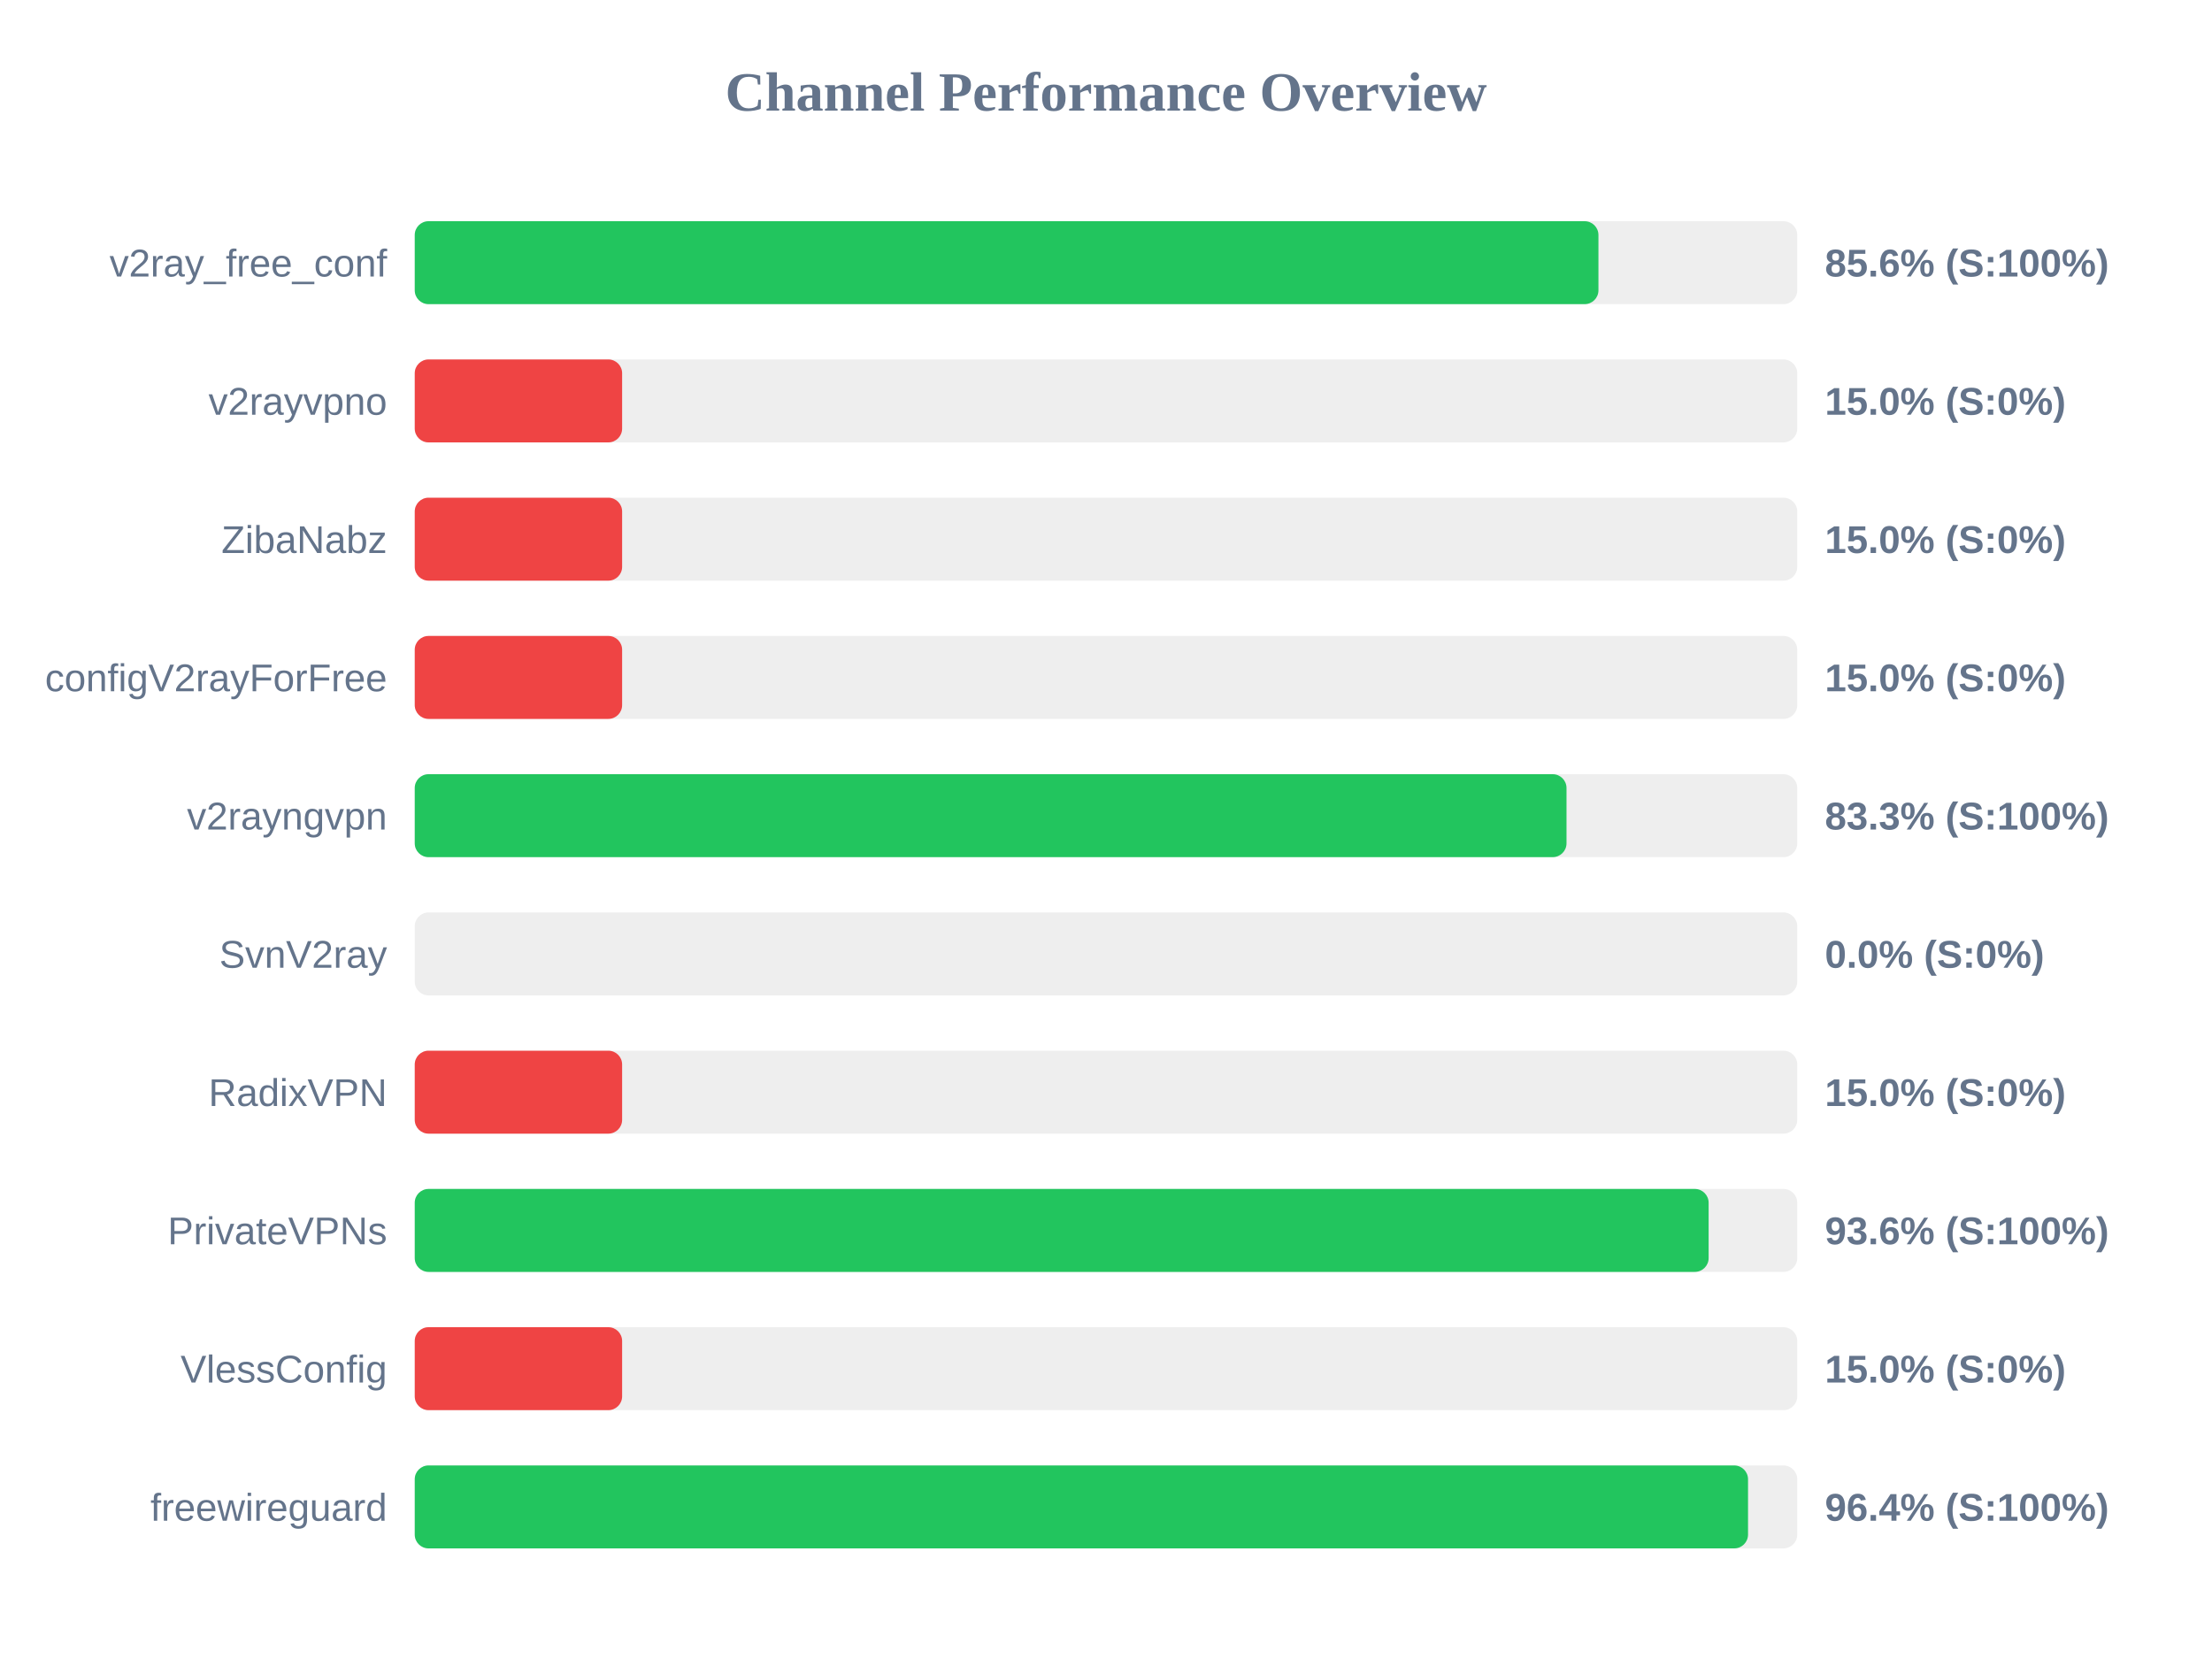
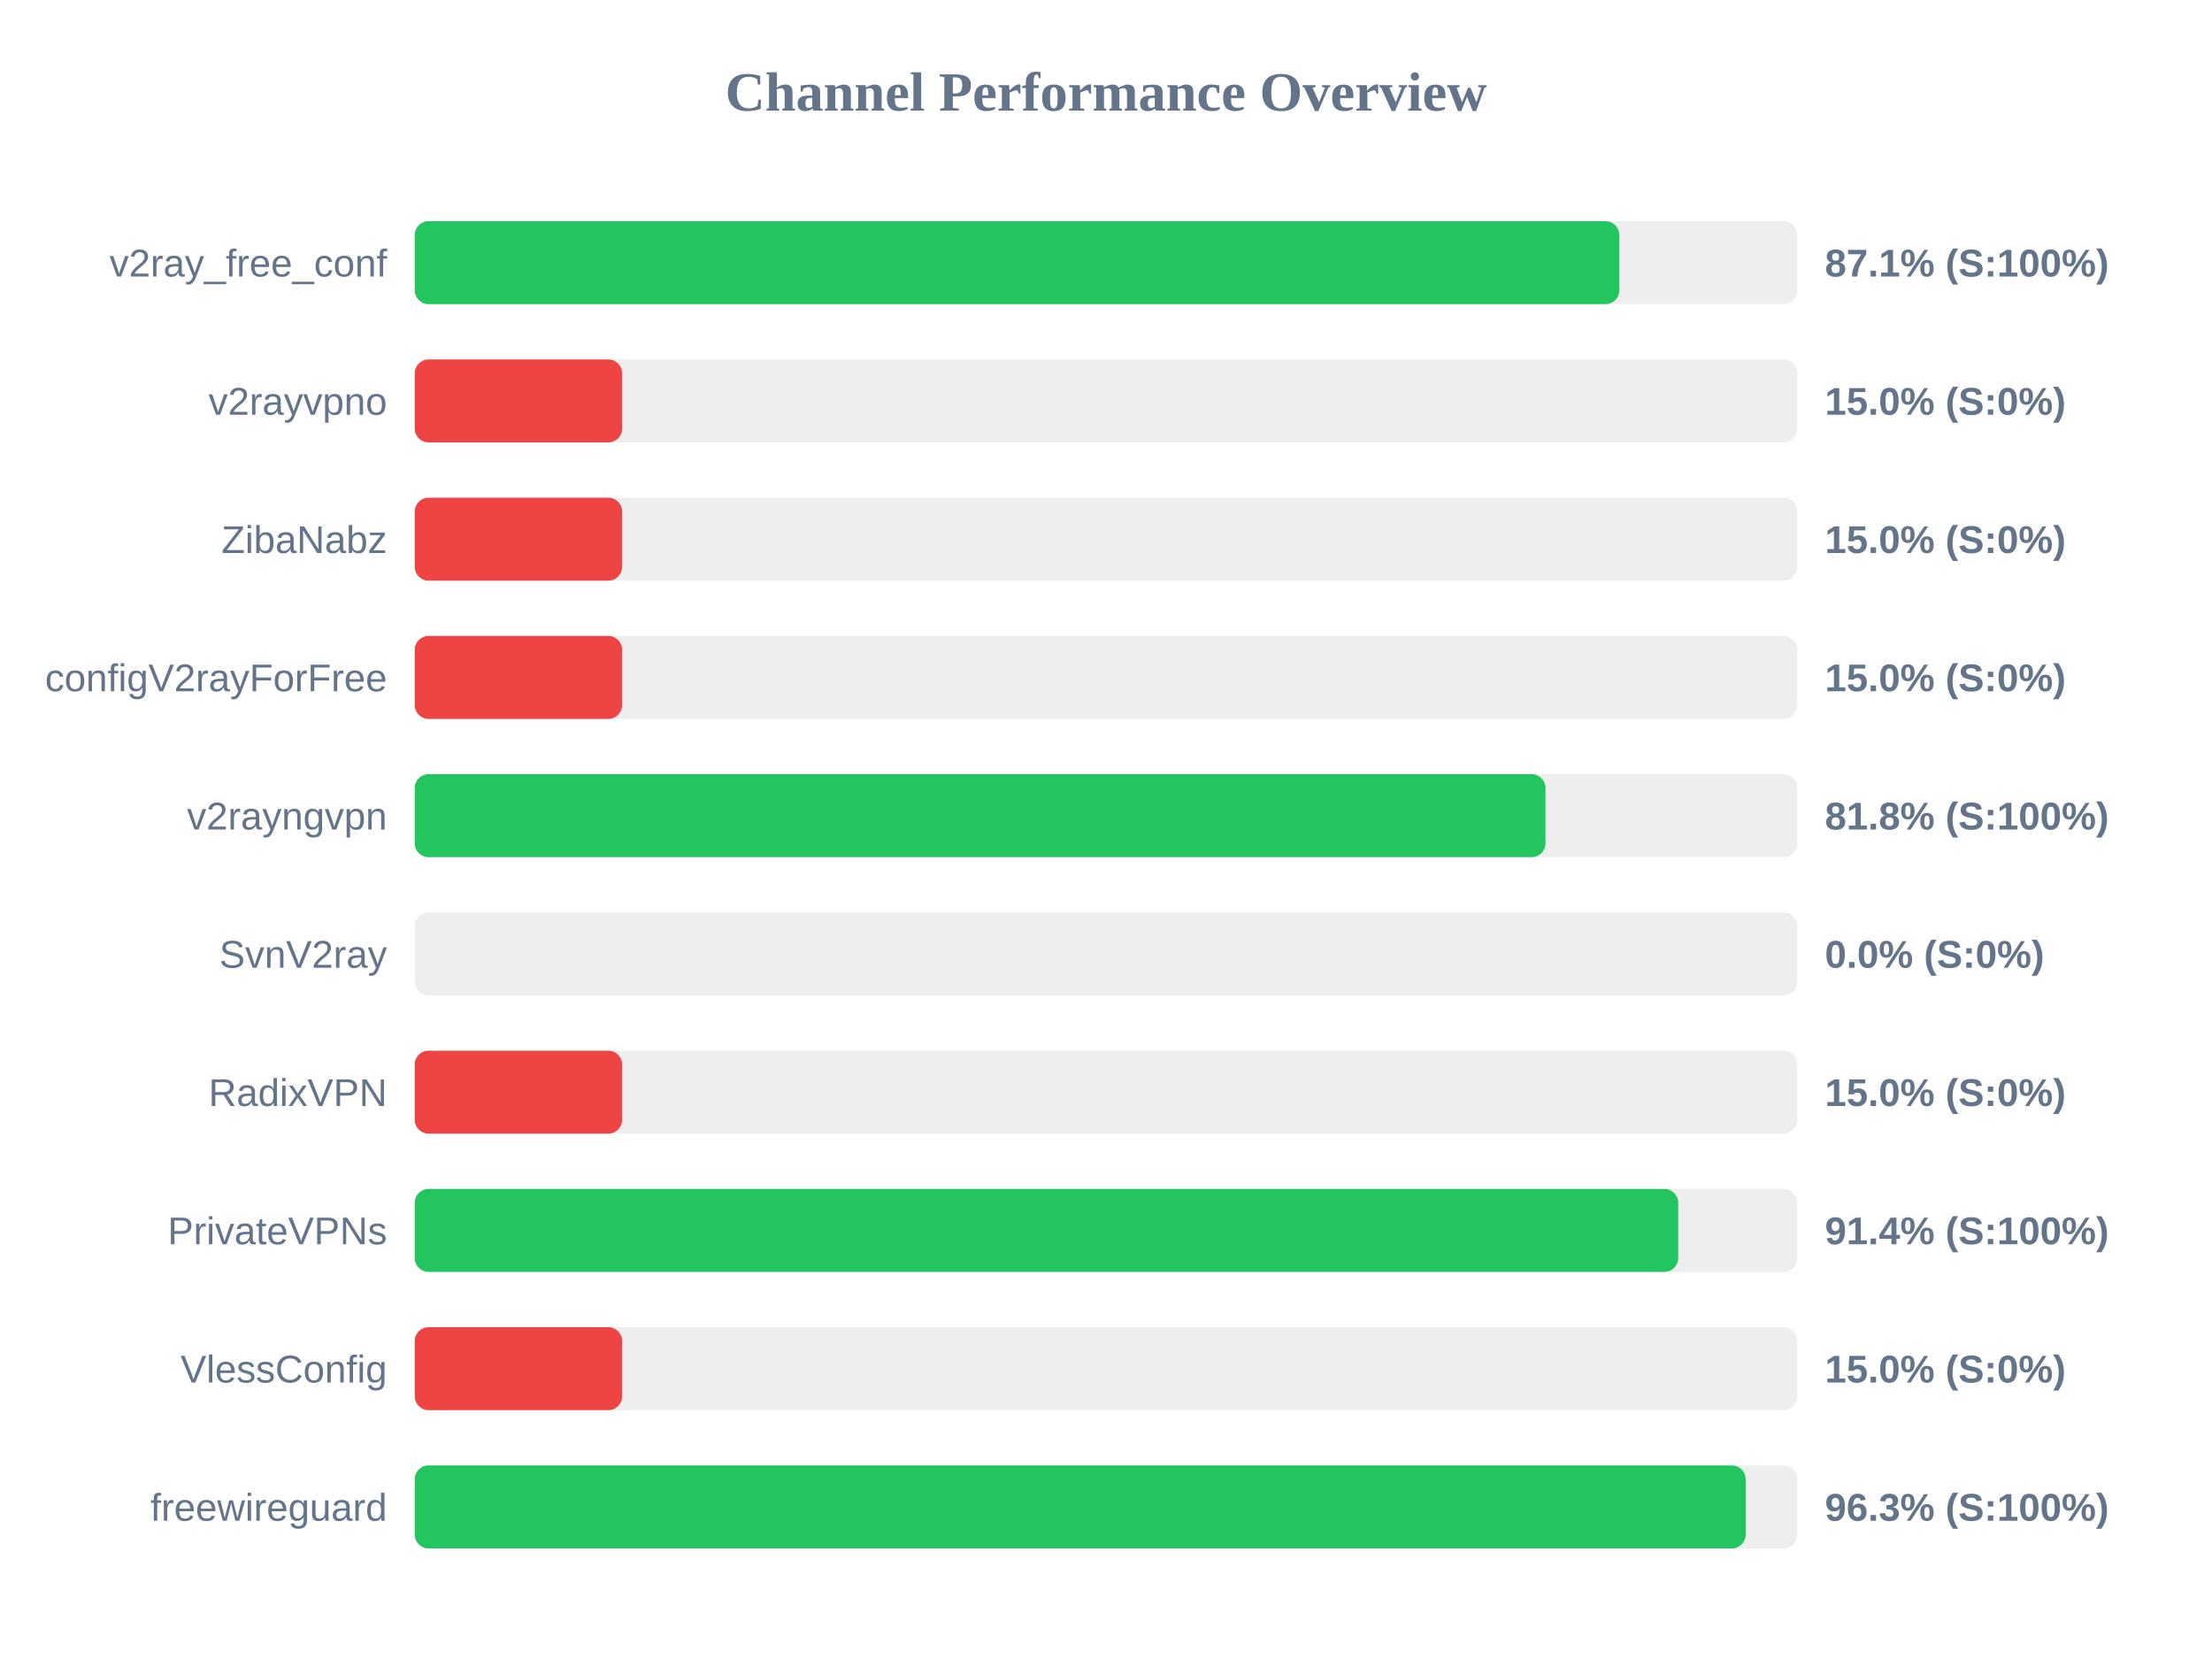
<svg xmlns="http://www.w3.org/2000/svg" width="800" height="600" version="1.1">
  <style>
        .row { font: 14px Arial; fill: #64748b; }
        .score { font: bold 14px Arial; fill: #64748b; }
    </style>
  <text x="400" y="40" text-anchor="middle" font-size="20px" font-weight="bold" fill="#64748b">Channel Performance Overview</text>
  <rect x="150" y="80" width="500" height="30" fill="#eee" rx="5" />
-   <rect x="150" y="80" width="428.1" height="30" fill="#22c55e" rx="5" />
+   <rect x="150" y="80" width="435.65" height="30" fill="#22c55e" rx="5" />
  <text x="140" y="100" text-anchor="end" class="row">v2ray_free_conf</text>
-   <text x="660" y="100" text-anchor="start" class="score">85.6% (S:100%)</text>
+   <text x="660" y="100" text-anchor="start" class="score">87.1% (S:100%)</text>
  <rect x="150" y="130" width="500" height="30" fill="#eee" rx="5" />
  <rect x="150" y="130" width="75.0" height="30" fill="#ef4444" rx="5" />
  <text x="140" y="150" text-anchor="end" class="row">v2rayvpno</text>
  <text x="660" y="150" text-anchor="start" class="score">15.0% (S:0%)</text>
  <rect x="150" y="180" width="500" height="30" fill="#eee" rx="5" />
  <rect x="150" y="180" width="75.0" height="30" fill="#ef4444" rx="5" />
  <text x="140" y="200" text-anchor="end" class="row">ZibaNabz</text>
  <text x="660" y="200" text-anchor="start" class="score">15.0% (S:0%)</text>
  <rect x="150" y="230" width="500" height="30" fill="#eee" rx="5" />
  <rect x="150" y="230" width="75.0" height="30" fill="#ef4444" rx="5" />
  <text x="140" y="250" text-anchor="end" class="row">configV2rayForFree</text>
  <text x="660" y="250" text-anchor="start" class="score">15.0% (S:0%)</text>
  <rect x="150" y="280" width="500" height="30" fill="#eee" rx="5" />
-   <rect x="150" y="280" width="416.55" height="30" fill="#22c55e" rx="5" />
+   <rect x="150" y="280" width="408.95" height="30" fill="#22c55e" rx="5" />
  <text x="140" y="300" text-anchor="end" class="row">v2rayngvpn</text>
-   <text x="660" y="300" text-anchor="start" class="score">83.3% (S:100%)</text>
+   <text x="660" y="300" text-anchor="start" class="score">81.8% (S:100%)</text>
  <rect x="150" y="330" width="500" height="30" fill="#eee" rx="5" />
  <rect x="150" y="330" width="0.0" height="30" fill="#ef4444" rx="5" />
  <text x="140" y="350" text-anchor="end" class="row">SvnV2ray</text>
  <text x="660" y="350" text-anchor="start" class="score">0.0% (S:0%)</text>
  <rect x="150" y="380" width="500" height="30" fill="#eee" rx="5" />
  <rect x="150" y="380" width="75.0" height="30" fill="#ef4444" rx="5" />
  <text x="140" y="400" text-anchor="end" class="row">RadixVPN</text>
  <text x="660" y="400" text-anchor="start" class="score">15.0% (S:0%)</text>
  <rect x="150" y="430" width="500" height="30" fill="#eee" rx="5" />
-   <rect x="150" y="430" width="467.95" height="30" fill="#22c55e" rx="5" />
+   <rect x="150" y="430" width="456.95" height="30" fill="#22c55e" rx="5" />
  <text x="140" y="450" text-anchor="end" class="row">PrivateVPNs</text>
-   <text x="660" y="450" text-anchor="start" class="score">93.6% (S:100%)</text>
+   <text x="660" y="450" text-anchor="start" class="score">91.4% (S:100%)</text>
  <rect x="150" y="480" width="500" height="30" fill="#eee" rx="5" />
  <rect x="150" y="480" width="75.0" height="30" fill="#ef4444" rx="5" />
  <text x="140" y="500" text-anchor="end" class="row">VlessConfig</text>
  <text x="660" y="500" text-anchor="start" class="score">15.0% (S:0%)</text>
  <rect x="150" y="530" width="500" height="30" fill="#eee" rx="5" />
-   <rect x="150" y="530" width="482.2" height="30" fill="#22c55e" rx="5" />
+   <rect x="150" y="530" width="481.35" height="30" fill="#22c55e" rx="5" />
  <text x="140" y="550" text-anchor="end" class="row">freewireguard</text>
-   <text x="660" y="550" text-anchor="start" class="score">96.4% (S:100%)</text>
+   <text x="660" y="550" text-anchor="start" class="score">96.3% (S:100%)</text>
</svg>
